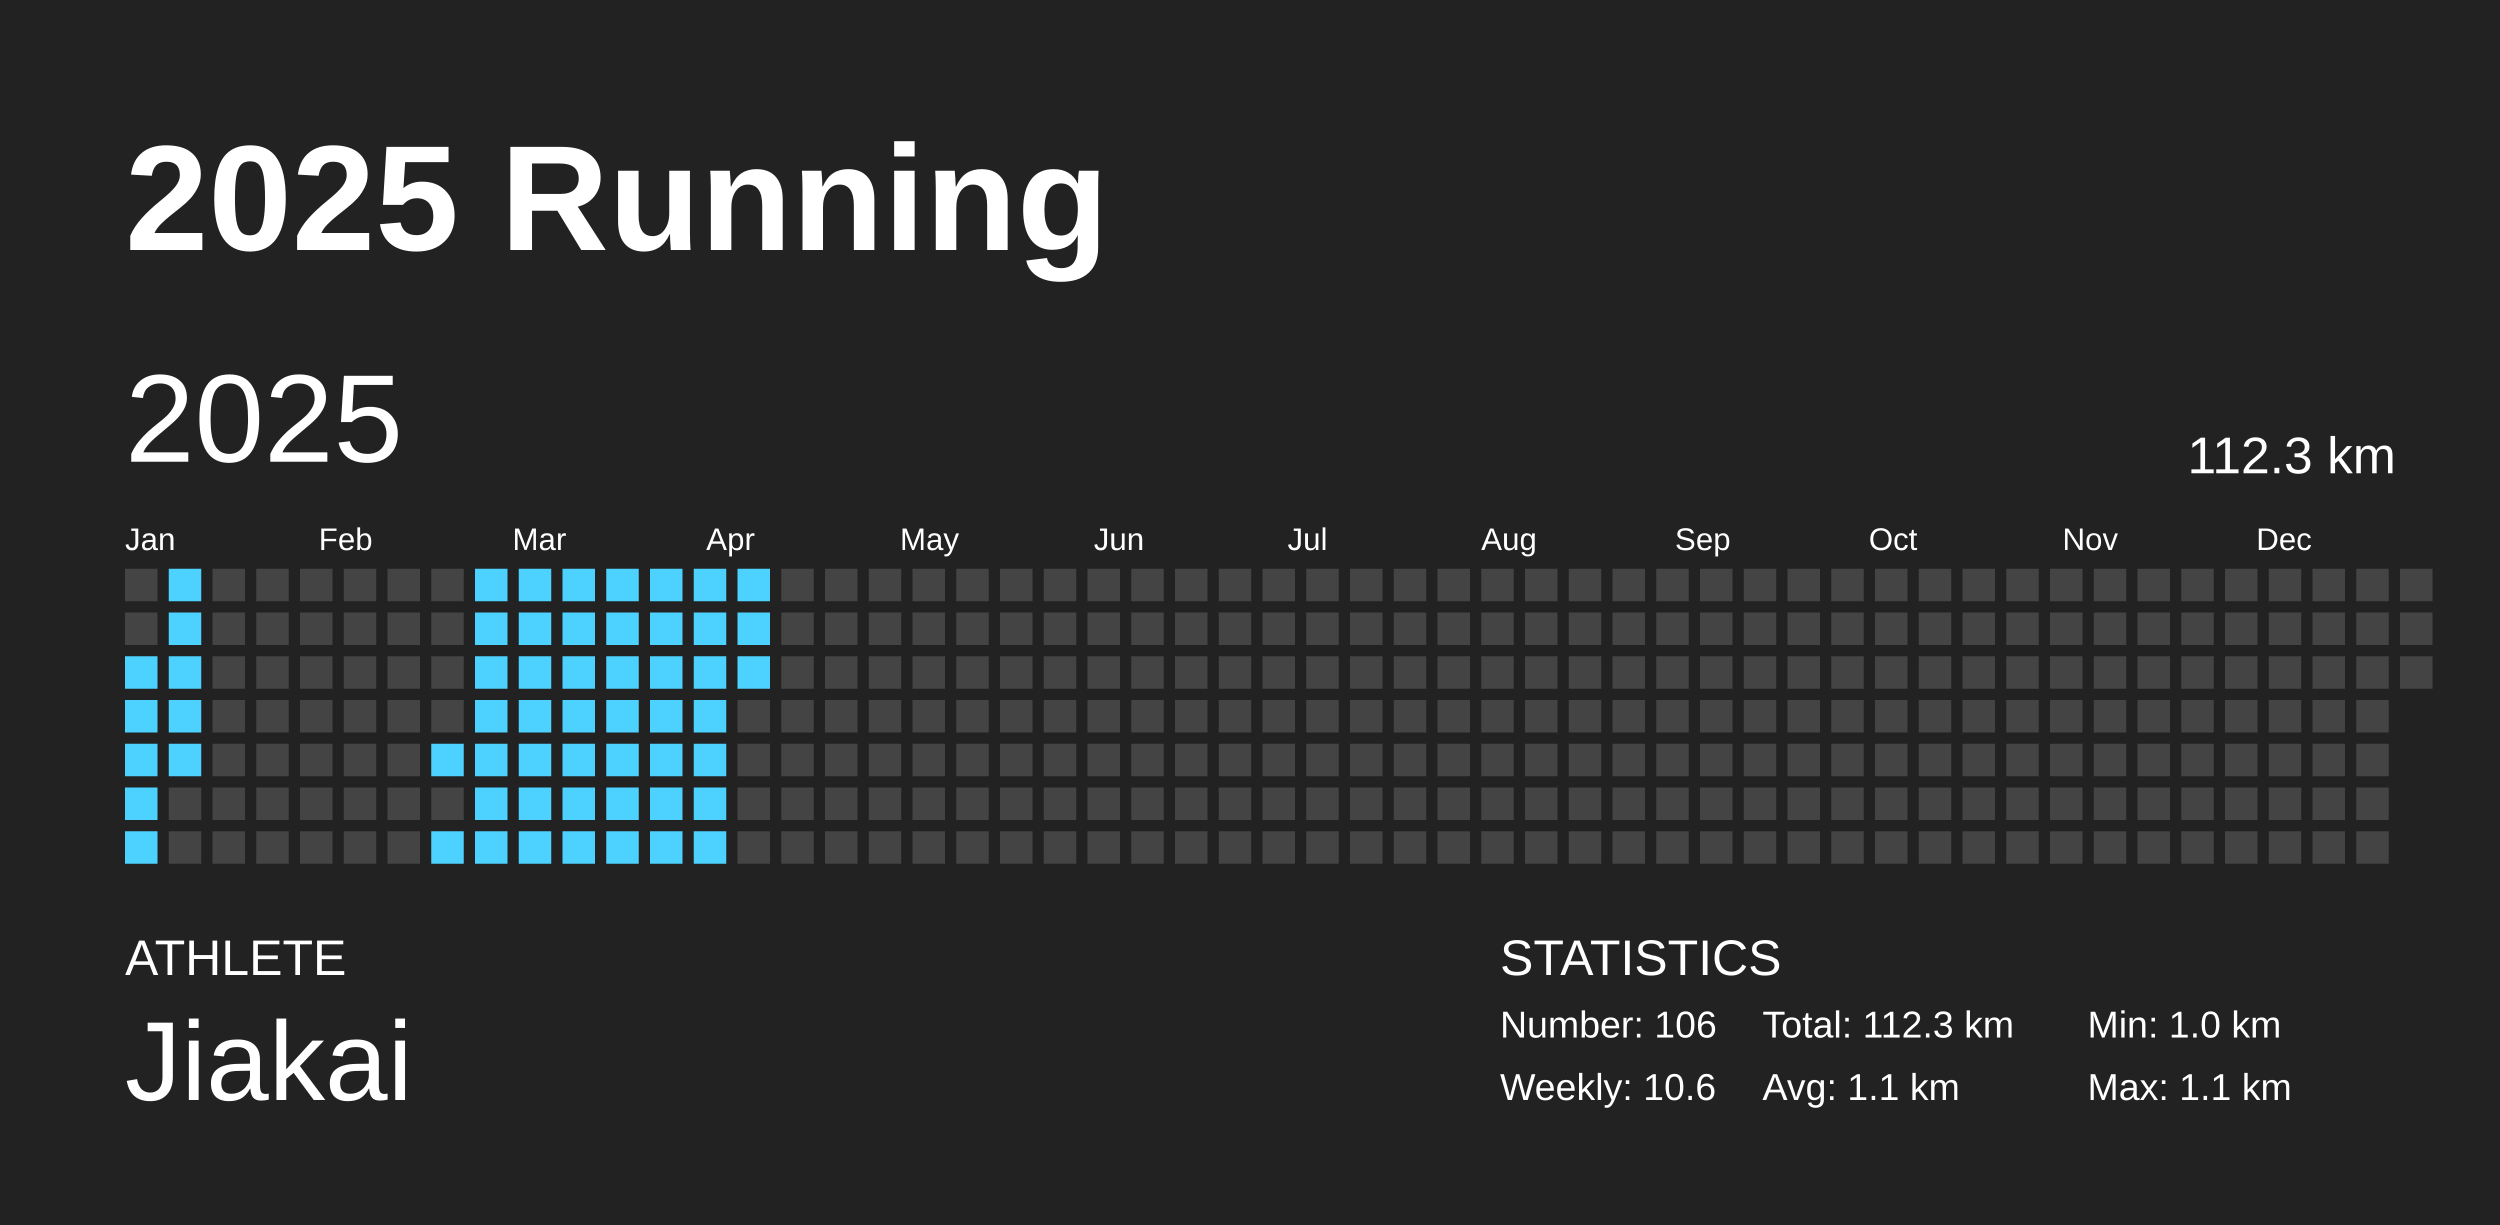
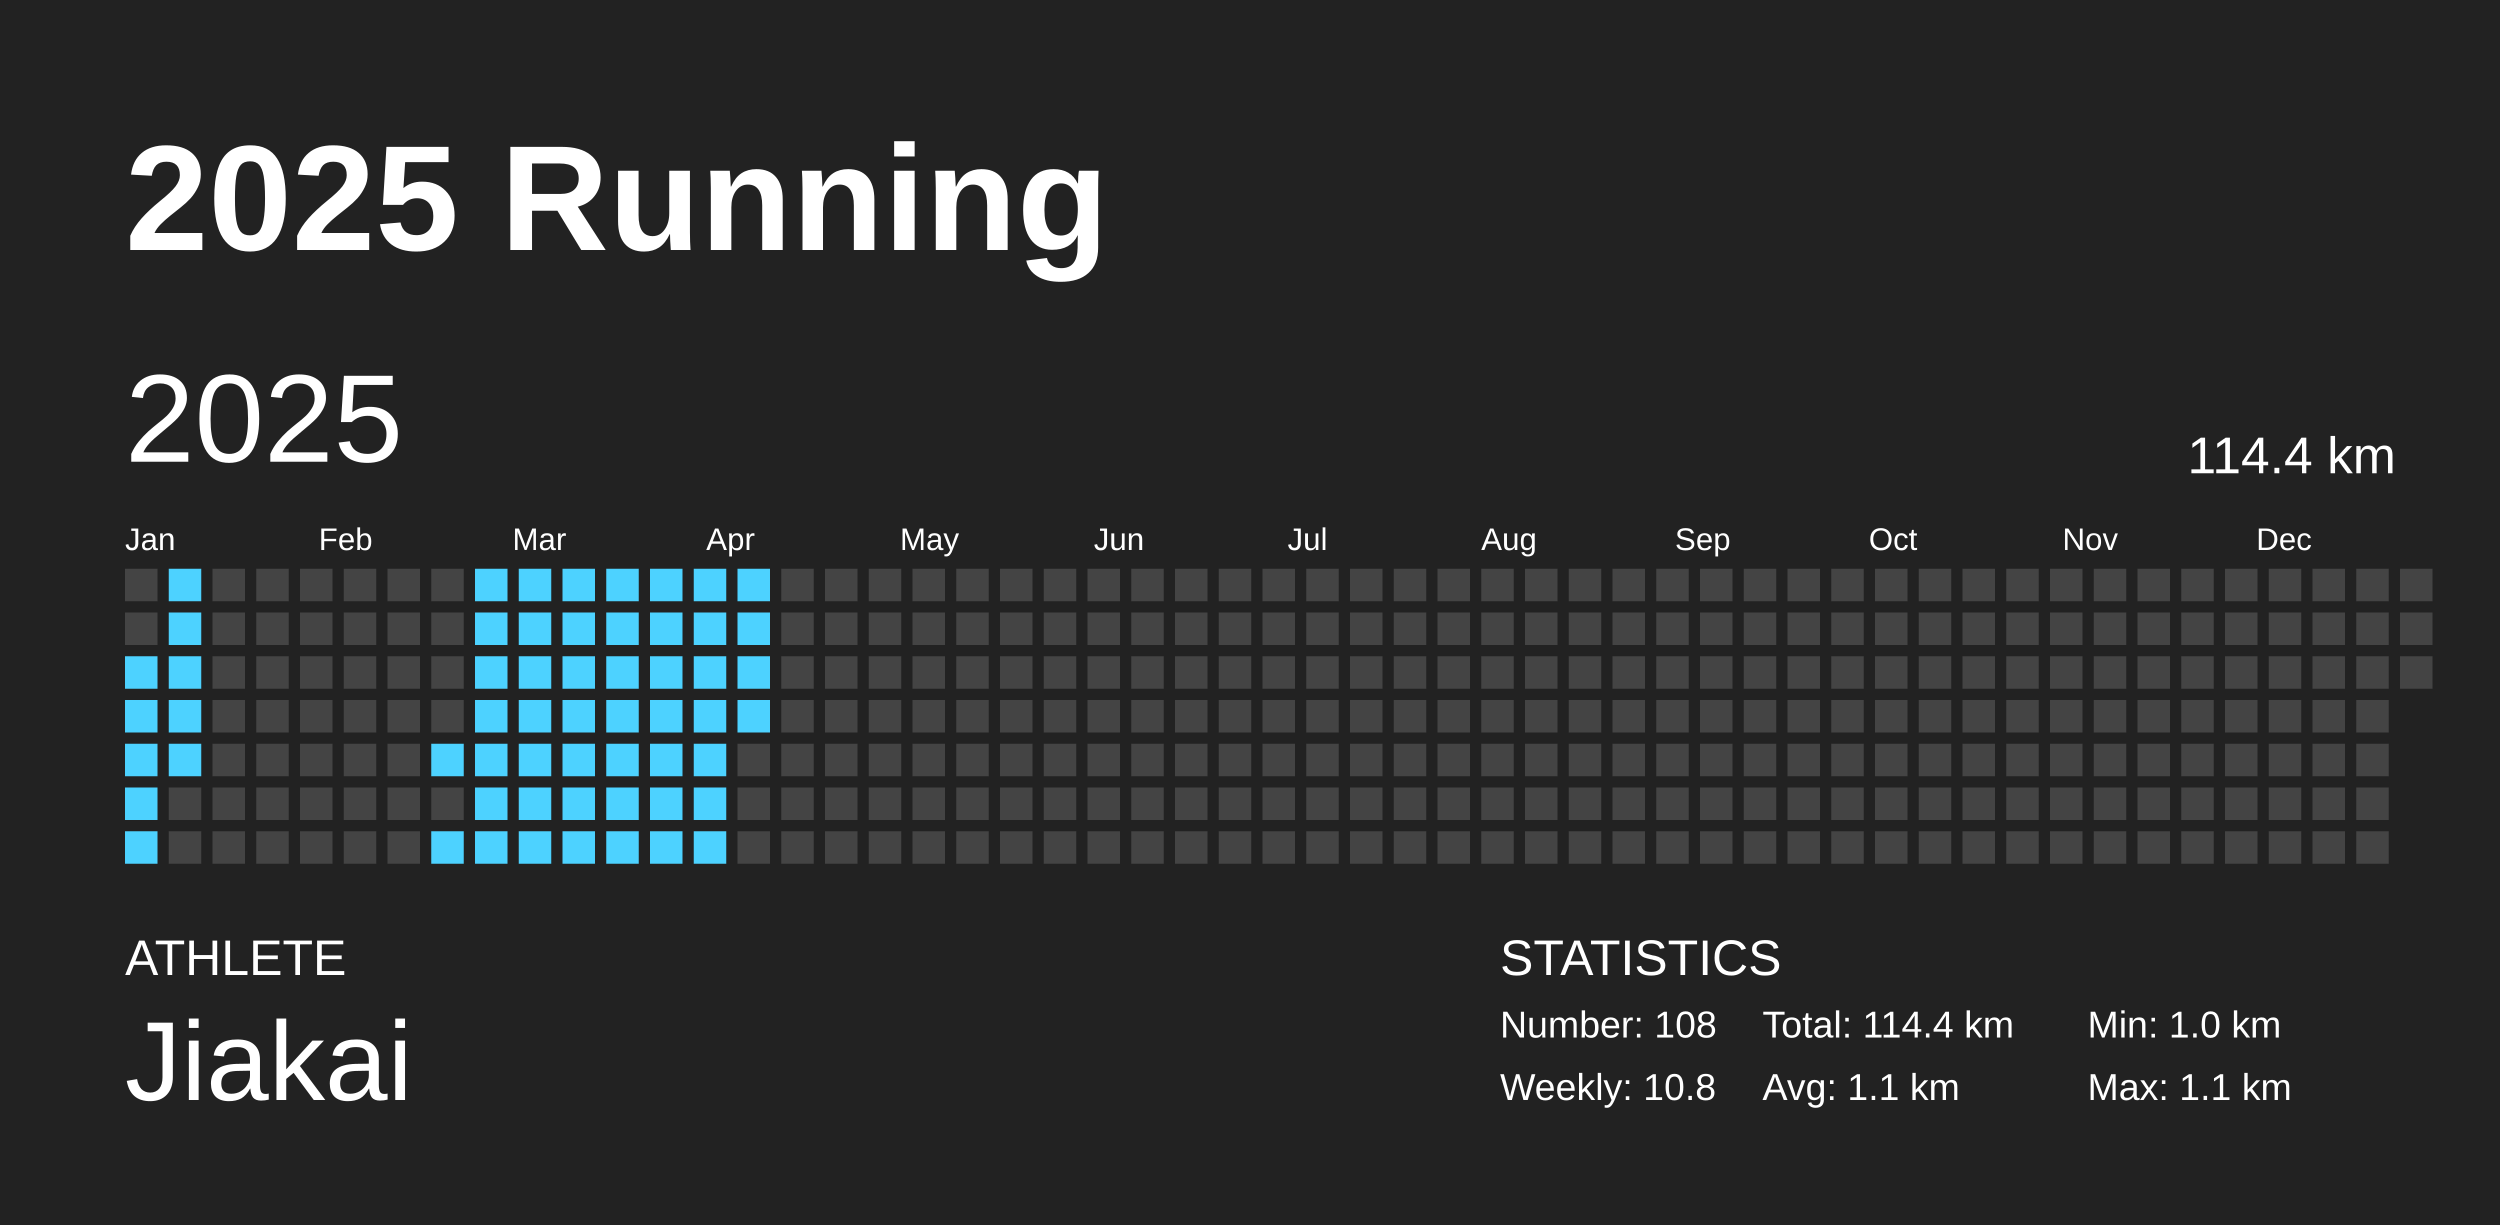
<svg xmlns="http://www.w3.org/2000/svg" baseProfile="full" height="98mm" version="1.1" viewBox="0,0,200,98" width="200mm">
  <defs />
  <rect fill="#222222" height="98" width="200" x="0" y="0" />
  <text fill="#FFFFFF" style="font-size:12px; font-family:Arial; font-weight:bold;" x="10" y="20">2025 Running</text>
  <text fill="#FFFFFF" style="font-size:4px; font-family:Arial" x="10" y="78">ATHLETE</text>
  <text fill="#FFFFFF" style="font-size:9px; font-family:Arial" x="10" y="88">Jiakai</text>
  <text fill="#FFFFFF" style="font-size:4px; font-family:Arial" x="120" y="78">STATISTICS</text>
-   <text fill="#FFFFFF" style="font-size:3px; font-family:Arial" x="120" y="83">Number: 106</text>
-   <text fill="#FFFFFF" style="font-size:3px; font-family:Arial" x="120" y="88">Weekly: 10.6</text>
-   <text fill="#FFFFFF" style="font-size:3px; font-family:Arial" x="141" y="83">Total: 112.3 km</text>
+   <text fill="#FFFFFF" style="font-size:3px; font-family:Arial" x="120" y="83">Number: 108</text>
+   <text fill="#FFFFFF" style="font-size:3px; font-family:Arial" x="120" y="88">Weekly: 10.8</text>
+   <text fill="#FFFFFF" style="font-size:3px; font-family:Arial" x="141" y="83">Total: 114.4 km</text>
  <text fill="#FFFFFF" style="font-size:3px; font-family:Arial" x="141" y="88">Avg: 1.1 km</text>
  <text fill="#FFFFFF" style="font-size:3px; font-family:Arial" x="167" y="83">Min: 1.0 km</text>
  <text fill="#FFFFFF" style="font-size:3px; font-family:Arial" x="167" y="88">Max: 1.1 km</text>
  <text dominant-baseline="hanging" fill="#FFFFFF" style="font-size:10.0px; font-family:Arial;" x="10" y="30">2025</text>
-   <text dominant-baseline="hanging" fill="#FFFFFF" style="font-size:4.125px; font-family:Arial;" x="175" y="35">112.3 km</text>
+   <text dominant-baseline="hanging" fill="#FFFFFF" style="font-size:4.125px; font-family:Arial;" x="175" y="35">114.4 km</text>
  <text fill="#FFFFFF" style="font-size:2.5px; font-family:Arial" x="10.0" y="44">Jan</text>
  <text fill="#FFFFFF" style="font-size:2.5px; font-family:Arial" x="25.5" y="44">Feb</text>
  <text fill="#FFFFFF" style="font-size:2.5px; font-family:Arial" x="41.0" y="44">Mar</text>
  <text fill="#FFFFFF" style="font-size:2.5px; font-family:Arial" x="56.5" y="44">Apr</text>
  <text fill="#FFFFFF" style="font-size:2.5px; font-family:Arial" x="72.0" y="44">May</text>
  <text fill="#FFFFFF" style="font-size:2.5px; font-family:Arial" x="87.5" y="44">Jun</text>
  <text fill="#FFFFFF" style="font-size:2.5px; font-family:Arial" x="103.0" y="44">Jul</text>
  <text fill="#FFFFFF" style="font-size:2.5px; font-family:Arial" x="118.5" y="44">Aug</text>
  <text fill="#FFFFFF" style="font-size:2.5px; font-family:Arial" x="134.0" y="44">Sep</text>
  <text fill="#FFFFFF" style="font-size:2.5px; font-family:Arial" x="149.5" y="44">Oct</text>
  <text fill="#FFFFFF" style="font-size:2.5px; font-family:Arial" x="165.0" y="44">Nov</text>
  <text fill="#FFFFFF" style="font-size:2.5px; font-family:Arial" x="180.5" y="44">Dec</text>
  <rect fill="#444444" height="2.6" width="2.6" x="10.0" y="45.5" />
  <rect fill="#444444" height="2.6" width="2.6" x="10.0" y="49.0" />
  <rect fill="#4dd2ff" height="2.6" width="2.6" x="10.0" y="52.5" />
  <rect fill="#4dd2ff" height="2.6" width="2.6" x="10.0" y="56.0" />
  <rect fill="#4dd2ff" height="2.6" width="2.6" x="10.0" y="59.5" />
  <rect fill="#4dd2ff" height="2.6" width="2.6" x="10.0" y="63.0" />
  <rect fill="#4dd2ff" height="2.6" width="2.6" x="10.0" y="66.5" />
  <rect fill="#4dd2ff" height="2.6" width="2.6" x="13.5" y="45.5" />
  <rect fill="#4dd2ff" height="2.6" width="2.6" x="13.5" y="49.0" />
  <rect fill="#4dd2ff" height="2.6" width="2.6" x="13.5" y="52.5" />
  <rect fill="#4dd2ff" height="2.6" width="2.6" x="13.5" y="56.0" />
  <rect fill="#4dd2ff" height="2.6" width="2.6" x="13.5" y="59.5" />
  <rect fill="#444444" height="2.6" width="2.6" x="13.5" y="63.0" />
  <rect fill="#444444" height="2.6" width="2.6" x="13.5" y="66.5" />
  <rect fill="#444444" height="2.6" width="2.6" x="17.0" y="45.5" />
  <rect fill="#444444" height="2.6" width="2.6" x="17.0" y="49.0" />
  <rect fill="#444444" height="2.6" width="2.6" x="17.0" y="52.5" />
  <rect fill="#444444" height="2.6" width="2.6" x="17.0" y="56.0" />
  <rect fill="#444444" height="2.6" width="2.6" x="17.0" y="59.5" />
  <rect fill="#444444" height="2.6" width="2.6" x="17.0" y="63.0" />
  <rect fill="#444444" height="2.6" width="2.6" x="17.0" y="66.5" />
  <rect fill="#444444" height="2.6" width="2.6" x="20.5" y="45.5" />
  <rect fill="#444444" height="2.6" width="2.6" x="20.5" y="49.0" />
  <rect fill="#444444" height="2.6" width="2.6" x="20.5" y="52.5" />
  <rect fill="#444444" height="2.6" width="2.6" x="20.5" y="56.0" />
  <rect fill="#444444" height="2.6" width="2.6" x="20.5" y="59.5" />
  <rect fill="#444444" height="2.6" width="2.6" x="20.5" y="63.0" />
  <rect fill="#444444" height="2.6" width="2.6" x="20.5" y="66.5" />
  <rect fill="#444444" height="2.6" width="2.6" x="24.0" y="45.5" />
  <rect fill="#444444" height="2.6" width="2.6" x="24.0" y="49.0" />
  <rect fill="#444444" height="2.6" width="2.6" x="24.0" y="52.5" />
  <rect fill="#444444" height="2.6" width="2.6" x="24.0" y="56.0" />
  <rect fill="#444444" height="2.6" width="2.6" x="24.0" y="59.5" />
  <rect fill="#444444" height="2.6" width="2.6" x="24.0" y="63.0" />
  <rect fill="#444444" height="2.6" width="2.6" x="24.0" y="66.5" />
  <rect fill="#444444" height="2.6" width="2.6" x="27.5" y="45.5" />
  <rect fill="#444444" height="2.6" width="2.6" x="27.5" y="49.0" />
  <rect fill="#444444" height="2.6" width="2.6" x="27.5" y="52.5" />
  <rect fill="#444444" height="2.6" width="2.6" x="27.5" y="56.0" />
  <rect fill="#444444" height="2.6" width="2.6" x="27.5" y="59.5" />
  <rect fill="#444444" height="2.6" width="2.6" x="27.5" y="63.0" />
  <rect fill="#444444" height="2.6" width="2.6" x="27.5" y="66.5" />
  <rect fill="#444444" height="2.6" width="2.6" x="31.0" y="45.5" />
  <rect fill="#444444" height="2.6" width="2.6" x="31.0" y="49.0" />
  <rect fill="#444444" height="2.6" width="2.6" x="31.0" y="52.5" />
  <rect fill="#444444" height="2.6" width="2.6" x="31.0" y="56.0" />
  <rect fill="#444444" height="2.6" width="2.6" x="31.0" y="59.5" />
  <rect fill="#444444" height="2.6" width="2.6" x="31.0" y="63.0" />
  <rect fill="#444444" height="2.6" width="2.6" x="31.0" y="66.5" />
  <rect fill="#444444" height="2.6" width="2.6" x="34.5" y="45.5" />
  <rect fill="#444444" height="2.6" width="2.6" x="34.5" y="49.0" />
  <rect fill="#444444" height="2.6" width="2.6" x="34.5" y="52.5" />
  <rect fill="#444444" height="2.6" width="2.6" x="34.5" y="56.0" />
  <rect fill="#4dd2ff" height="2.6" width="2.6" x="34.5" y="59.5" />
  <rect fill="#444444" height="2.6" width="2.6" x="34.5" y="63.0" />
  <rect fill="#4dd2ff" height="2.6" width="2.6" x="34.5" y="66.5" />
  <rect fill="#4dd2ff" height="2.6" width="2.6" x="38.0" y="45.5" />
  <rect fill="#4dd2ff" height="2.6" width="2.6" x="38.0" y="49.0" />
  <rect fill="#4dd2ff" height="2.6" width="2.6" x="38.0" y="52.5" />
  <rect fill="#4dd2ff" height="2.6" width="2.6" x="38.0" y="56.0" />
  <rect fill="#4dd2ff" height="2.6" width="2.6" x="38.0" y="59.5" />
  <rect fill="#4dd2ff" height="2.6" width="2.6" x="38.0" y="63.0" />
  <rect fill="#4dd2ff" height="2.6" width="2.6" x="38.0" y="66.5" />
  <rect fill="#4dd2ff" height="2.6" width="2.6" x="41.5" y="45.5" />
  <rect fill="#4dd2ff" height="2.6" width="2.6" x="41.5" y="49.0" />
  <rect fill="#4dd2ff" height="2.6" width="2.6" x="41.5" y="52.5" />
  <rect fill="#4dd2ff" height="2.6" width="2.6" x="41.5" y="56.0" />
  <rect fill="#4dd2ff" height="2.6" width="2.6" x="41.5" y="59.5" />
  <rect fill="#4dd2ff" height="2.6" width="2.6" x="41.5" y="63.0" />
  <rect fill="#4dd2ff" height="2.6" width="2.6" x="41.5" y="66.5" />
  <rect fill="#4dd2ff" height="2.6" width="2.6" x="45.0" y="45.5" />
  <rect fill="#4dd2ff" height="2.6" width="2.6" x="45.0" y="49.0" />
  <rect fill="#4dd2ff" height="2.6" width="2.6" x="45.0" y="52.5" />
  <rect fill="#4dd2ff" height="2.6" width="2.6" x="45.0" y="56.0" />
  <rect fill="#4dd2ff" height="2.6" width="2.6" x="45.0" y="59.5" />
  <rect fill="#4dd2ff" height="2.6" width="2.6" x="45.0" y="63.0" />
  <rect fill="#4dd2ff" height="2.6" width="2.6" x="45.0" y="66.5" />
  <rect fill="#4dd2ff" height="2.6" width="2.6" x="48.5" y="45.5" />
  <rect fill="#4dd2ff" height="2.6" width="2.6" x="48.5" y="49.0" />
  <rect fill="#4dd2ff" height="2.6" width="2.6" x="48.5" y="52.5" />
  <rect fill="#4dd2ff" height="2.6" width="2.6" x="48.5" y="56.0" />
  <rect fill="#4dd2ff" height="2.6" width="2.6" x="48.5" y="59.5" />
  <rect fill="#4dd2ff" height="2.6" width="2.6" x="48.5" y="63.0" />
  <rect fill="#4dd2ff" height="2.6" width="2.6" x="48.5" y="66.5" />
  <rect fill="#4dd2ff" height="2.6" width="2.6" x="52.0" y="45.5" />
  <rect fill="#4dd2ff" height="2.6" width="2.6" x="52.0" y="49.0" />
  <rect fill="#4dd2ff" height="2.6" width="2.6" x="52.0" y="52.5" />
  <rect fill="#4dd2ff" height="2.6" width="2.6" x="52.0" y="56.0" />
  <rect fill="#4dd2ff" height="2.6" width="2.6" x="52.0" y="59.5" />
  <rect fill="#4dd2ff" height="2.6" width="2.6" x="52.0" y="63.0" />
  <rect fill="#4dd2ff" height="2.6" width="2.6" x="52.0" y="66.5" />
  <rect fill="#4dd2ff" height="2.6" width="2.6" x="55.5" y="45.5" />
  <rect fill="#4dd2ff" height="2.6" width="2.6" x="55.5" y="49.0" />
  <rect fill="#4dd2ff" height="2.6" width="2.6" x="55.5" y="52.5" />
  <rect fill="#4dd2ff" height="2.6" width="2.6" x="55.5" y="56.0" />
  <rect fill="#4dd2ff" height="2.6" width="2.6" x="55.5" y="59.5" />
  <rect fill="#4dd2ff" height="2.6" width="2.6" x="55.5" y="63.0" />
  <rect fill="#4dd2ff" height="2.6" width="2.6" x="55.5" y="66.5" />
  <rect fill="#4dd2ff" height="2.6" width="2.6" x="59.0" y="45.5" />
  <rect fill="#4dd2ff" height="2.6" width="2.6" x="59.0" y="49.0" />
  <rect fill="#4dd2ff" height="2.6" width="2.6" x="59.0" y="52.5" />
-   <rect fill="#444444" height="2.6" width="2.6" x="59.0" y="56.0" />
+   <rect fill="#4dd2ff" height="2.6" width="2.6" x="59.0" y="56.0" />
  <rect fill="#444444" height="2.6" width="2.6" x="59.0" y="59.5" />
  <rect fill="#444444" height="2.6" width="2.6" x="59.0" y="63.0" />
  <rect fill="#444444" height="2.6" width="2.6" x="59.0" y="66.5" />
  <rect fill="#444444" height="2.6" width="2.6" x="62.5" y="45.5" />
  <rect fill="#444444" height="2.6" width="2.6" x="62.5" y="49.0" />
  <rect fill="#444444" height="2.6" width="2.6" x="62.5" y="52.5" />
  <rect fill="#444444" height="2.6" width="2.6" x="62.5" y="56.0" />
  <rect fill="#444444" height="2.6" width="2.6" x="62.5" y="59.5" />
  <rect fill="#444444" height="2.6" width="2.6" x="62.5" y="63.0" />
  <rect fill="#444444" height="2.6" width="2.6" x="62.5" y="66.5" />
  <rect fill="#444444" height="2.6" width="2.6" x="66.0" y="45.5" />
  <rect fill="#444444" height="2.6" width="2.6" x="66.0" y="49.0" />
  <rect fill="#444444" height="2.6" width="2.6" x="66.0" y="52.5" />
  <rect fill="#444444" height="2.6" width="2.6" x="66.0" y="56.0" />
  <rect fill="#444444" height="2.6" width="2.6" x="66.0" y="59.5" />
  <rect fill="#444444" height="2.6" width="2.6" x="66.0" y="63.0" />
  <rect fill="#444444" height="2.6" width="2.6" x="66.0" y="66.5" />
  <rect fill="#444444" height="2.6" width="2.6" x="69.5" y="45.5" />
  <rect fill="#444444" height="2.6" width="2.6" x="69.5" y="49.0" />
  <rect fill="#444444" height="2.6" width="2.6" x="69.5" y="52.5" />
  <rect fill="#444444" height="2.6" width="2.6" x="69.5" y="56.0" />
  <rect fill="#444444" height="2.6" width="2.6" x="69.5" y="59.5" />
  <rect fill="#444444" height="2.6" width="2.6" x="69.5" y="63.0" />
  <rect fill="#444444" height="2.6" width="2.6" x="69.5" y="66.5" />
  <rect fill="#444444" height="2.6" width="2.6" x="73.0" y="45.5" />
  <rect fill="#444444" height="2.6" width="2.6" x="73.0" y="49.0" />
  <rect fill="#444444" height="2.6" width="2.6" x="73.0" y="52.5" />
  <rect fill="#444444" height="2.6" width="2.6" x="73.0" y="56.0" />
  <rect fill="#444444" height="2.6" width="2.6" x="73.0" y="59.5" />
  <rect fill="#444444" height="2.6" width="2.6" x="73.0" y="63.0" />
  <rect fill="#444444" height="2.6" width="2.6" x="73.0" y="66.5" />
  <rect fill="#444444" height="2.6" width="2.6" x="76.5" y="45.5" />
  <rect fill="#444444" height="2.6" width="2.6" x="76.5" y="49.0" />
  <rect fill="#444444" height="2.6" width="2.6" x="76.5" y="52.5" />
  <rect fill="#444444" height="2.6" width="2.6" x="76.5" y="56.0" />
  <rect fill="#444444" height="2.6" width="2.6" x="76.5" y="59.5" />
  <rect fill="#444444" height="2.6" width="2.6" x="76.5" y="63.0" />
  <rect fill="#444444" height="2.6" width="2.6" x="76.5" y="66.5" />
  <rect fill="#444444" height="2.6" width="2.6" x="80.0" y="45.5" />
  <rect fill="#444444" height="2.6" width="2.6" x="80.0" y="49.0" />
  <rect fill="#444444" height="2.6" width="2.6" x="80.0" y="52.5" />
  <rect fill="#444444" height="2.6" width="2.6" x="80.0" y="56.0" />
  <rect fill="#444444" height="2.6" width="2.6" x="80.0" y="59.5" />
  <rect fill="#444444" height="2.6" width="2.6" x="80.0" y="63.0" />
  <rect fill="#444444" height="2.6" width="2.6" x="80.0" y="66.5" />
  <rect fill="#444444" height="2.6" width="2.6" x="83.5" y="45.5" />
  <rect fill="#444444" height="2.6" width="2.6" x="83.5" y="49.0" />
  <rect fill="#444444" height="2.6" width="2.6" x="83.5" y="52.5" />
  <rect fill="#444444" height="2.6" width="2.6" x="83.5" y="56.0" />
  <rect fill="#444444" height="2.6" width="2.6" x="83.5" y="59.5" />
  <rect fill="#444444" height="2.6" width="2.6" x="83.5" y="63.0" />
  <rect fill="#444444" height="2.6" width="2.6" x="83.5" y="66.5" />
  <rect fill="#444444" height="2.6" width="2.6" x="87.0" y="45.5" />
  <rect fill="#444444" height="2.6" width="2.6" x="87.0" y="49.0" />
  <rect fill="#444444" height="2.6" width="2.6" x="87.0" y="52.5" />
  <rect fill="#444444" height="2.6" width="2.6" x="87.0" y="56.0" />
  <rect fill="#444444" height="2.6" width="2.6" x="87.0" y="59.5" />
  <rect fill="#444444" height="2.6" width="2.6" x="87.0" y="63.0" />
  <rect fill="#444444" height="2.6" width="2.6" x="87.0" y="66.5" />
  <rect fill="#444444" height="2.6" width="2.6" x="90.5" y="45.5" />
  <rect fill="#444444" height="2.6" width="2.6" x="90.5" y="49.0" />
  <rect fill="#444444" height="2.6" width="2.6" x="90.5" y="52.5" />
  <rect fill="#444444" height="2.6" width="2.6" x="90.5" y="56.0" />
  <rect fill="#444444" height="2.6" width="2.6" x="90.5" y="59.5" />
  <rect fill="#444444" height="2.6" width="2.6" x="90.5" y="63.0" />
  <rect fill="#444444" height="2.6" width="2.6" x="90.5" y="66.5" />
  <rect fill="#444444" height="2.6" width="2.6" x="94.0" y="45.5" />
  <rect fill="#444444" height="2.6" width="2.6" x="94.0" y="49.0" />
  <rect fill="#444444" height="2.6" width="2.6" x="94.0" y="52.5" />
  <rect fill="#444444" height="2.6" width="2.6" x="94.0" y="56.0" />
  <rect fill="#444444" height="2.6" width="2.6" x="94.0" y="59.5" />
  <rect fill="#444444" height="2.6" width="2.6" x="94.0" y="63.0" />
  <rect fill="#444444" height="2.6" width="2.6" x="94.0" y="66.5" />
  <rect fill="#444444" height="2.6" width="2.6" x="97.5" y="45.5" />
  <rect fill="#444444" height="2.6" width="2.6" x="97.5" y="49.0" />
  <rect fill="#444444" height="2.6" width="2.6" x="97.5" y="52.5" />
  <rect fill="#444444" height="2.6" width="2.6" x="97.5" y="56.0" />
  <rect fill="#444444" height="2.6" width="2.6" x="97.5" y="59.5" />
  <rect fill="#444444" height="2.6" width="2.6" x="97.5" y="63.0" />
  <rect fill="#444444" height="2.6" width="2.6" x="97.5" y="66.5" />
  <rect fill="#444444" height="2.6" width="2.6" x="101.0" y="45.5" />
  <rect fill="#444444" height="2.6" width="2.6" x="101.0" y="49.0" />
  <rect fill="#444444" height="2.6" width="2.6" x="101.0" y="52.5" />
  <rect fill="#444444" height="2.6" width="2.6" x="101.0" y="56.0" />
  <rect fill="#444444" height="2.6" width="2.6" x="101.0" y="59.5" />
  <rect fill="#444444" height="2.6" width="2.6" x="101.0" y="63.0" />
  <rect fill="#444444" height="2.6" width="2.6" x="101.0" y="66.5" />
  <rect fill="#444444" height="2.6" width="2.6" x="104.5" y="45.5" />
  <rect fill="#444444" height="2.6" width="2.6" x="104.5" y="49.0" />
  <rect fill="#444444" height="2.6" width="2.6" x="104.5" y="52.5" />
  <rect fill="#444444" height="2.6" width="2.6" x="104.5" y="56.0" />
  <rect fill="#444444" height="2.6" width="2.6" x="104.5" y="59.5" />
  <rect fill="#444444" height="2.6" width="2.6" x="104.5" y="63.0" />
  <rect fill="#444444" height="2.6" width="2.6" x="104.5" y="66.5" />
  <rect fill="#444444" height="2.6" width="2.6" x="108.0" y="45.5" />
  <rect fill="#444444" height="2.6" width="2.6" x="108.0" y="49.0" />
  <rect fill="#444444" height="2.6" width="2.6" x="108.0" y="52.5" />
  <rect fill="#444444" height="2.6" width="2.6" x="108.0" y="56.0" />
  <rect fill="#444444" height="2.6" width="2.6" x="108.0" y="59.5" />
  <rect fill="#444444" height="2.6" width="2.6" x="108.0" y="63.0" />
  <rect fill="#444444" height="2.6" width="2.6" x="108.0" y="66.5" />
  <rect fill="#444444" height="2.6" width="2.6" x="111.5" y="45.5" />
  <rect fill="#444444" height="2.6" width="2.6" x="111.5" y="49.0" />
  <rect fill="#444444" height="2.6" width="2.6" x="111.5" y="52.5" />
  <rect fill="#444444" height="2.6" width="2.6" x="111.5" y="56.0" />
  <rect fill="#444444" height="2.6" width="2.6" x="111.5" y="59.5" />
  <rect fill="#444444" height="2.6" width="2.6" x="111.5" y="63.0" />
  <rect fill="#444444" height="2.6" width="2.6" x="111.5" y="66.5" />
  <rect fill="#444444" height="2.6" width="2.6" x="115.0" y="45.5" />
  <rect fill="#444444" height="2.6" width="2.6" x="115.0" y="49.0" />
  <rect fill="#444444" height="2.6" width="2.6" x="115.0" y="52.5" />
  <rect fill="#444444" height="2.6" width="2.6" x="115.0" y="56.0" />
  <rect fill="#444444" height="2.6" width="2.6" x="115.0" y="59.5" />
  <rect fill="#444444" height="2.6" width="2.6" x="115.0" y="63.0" />
  <rect fill="#444444" height="2.6" width="2.6" x="115.0" y="66.5" />
  <rect fill="#444444" height="2.6" width="2.6" x="118.5" y="45.5" />
  <rect fill="#444444" height="2.6" width="2.6" x="118.5" y="49.0" />
  <rect fill="#444444" height="2.6" width="2.6" x="118.5" y="52.5" />
  <rect fill="#444444" height="2.6" width="2.6" x="118.5" y="56.0" />
  <rect fill="#444444" height="2.6" width="2.6" x="118.5" y="59.5" />
  <rect fill="#444444" height="2.6" width="2.6" x="118.5" y="63.0" />
  <rect fill="#444444" height="2.6" width="2.6" x="118.5" y="66.5" />
  <rect fill="#444444" height="2.6" width="2.6" x="122.0" y="45.5" />
  <rect fill="#444444" height="2.6" width="2.6" x="122.0" y="49.0" />
  <rect fill="#444444" height="2.6" width="2.6" x="122.0" y="52.5" />
  <rect fill="#444444" height="2.6" width="2.6" x="122.0" y="56.0" />
  <rect fill="#444444" height="2.6" width="2.6" x="122.0" y="59.5" />
  <rect fill="#444444" height="2.6" width="2.6" x="122.0" y="63.0" />
  <rect fill="#444444" height="2.6" width="2.6" x="122.0" y="66.5" />
  <rect fill="#444444" height="2.6" width="2.6" x="125.5" y="45.5" />
  <rect fill="#444444" height="2.6" width="2.6" x="125.5" y="49.0" />
  <rect fill="#444444" height="2.6" width="2.6" x="125.5" y="52.5" />
  <rect fill="#444444" height="2.6" width="2.6" x="125.5" y="56.0" />
  <rect fill="#444444" height="2.6" width="2.6" x="125.5" y="59.5" />
  <rect fill="#444444" height="2.6" width="2.6" x="125.5" y="63.0" />
  <rect fill="#444444" height="2.6" width="2.6" x="125.5" y="66.5" />
  <rect fill="#444444" height="2.6" width="2.6" x="129.0" y="45.5" />
  <rect fill="#444444" height="2.6" width="2.6" x="129.0" y="49.0" />
  <rect fill="#444444" height="2.6" width="2.6" x="129.0" y="52.5" />
  <rect fill="#444444" height="2.6" width="2.6" x="129.0" y="56.0" />
  <rect fill="#444444" height="2.6" width="2.6" x="129.0" y="59.5" />
  <rect fill="#444444" height="2.6" width="2.6" x="129.0" y="63.0" />
  <rect fill="#444444" height="2.6" width="2.6" x="129.0" y="66.5" />
  <rect fill="#444444" height="2.6" width="2.6" x="132.5" y="45.5" />
  <rect fill="#444444" height="2.6" width="2.6" x="132.5" y="49.0" />
  <rect fill="#444444" height="2.6" width="2.6" x="132.5" y="52.5" />
  <rect fill="#444444" height="2.6" width="2.6" x="132.5" y="56.0" />
  <rect fill="#444444" height="2.6" width="2.6" x="132.5" y="59.5" />
  <rect fill="#444444" height="2.6" width="2.6" x="132.5" y="63.0" />
  <rect fill="#444444" height="2.6" width="2.6" x="132.5" y="66.5" />
  <rect fill="#444444" height="2.6" width="2.6" x="136.0" y="45.5" />
  <rect fill="#444444" height="2.6" width="2.6" x="136.0" y="49.0" />
  <rect fill="#444444" height="2.6" width="2.6" x="136.0" y="52.5" />
  <rect fill="#444444" height="2.6" width="2.6" x="136.0" y="56.0" />
  <rect fill="#444444" height="2.6" width="2.6" x="136.0" y="59.5" />
  <rect fill="#444444" height="2.6" width="2.6" x="136.0" y="63.0" />
  <rect fill="#444444" height="2.6" width="2.6" x="136.0" y="66.5" />
  <rect fill="#444444" height="2.6" width="2.6" x="139.5" y="45.5" />
  <rect fill="#444444" height="2.6" width="2.6" x="139.5" y="49.0" />
  <rect fill="#444444" height="2.6" width="2.6" x="139.5" y="52.5" />
  <rect fill="#444444" height="2.6" width="2.6" x="139.5" y="56.0" />
  <rect fill="#444444" height="2.6" width="2.6" x="139.5" y="59.5" />
  <rect fill="#444444" height="2.6" width="2.6" x="139.5" y="63.0" />
  <rect fill="#444444" height="2.6" width="2.6" x="139.5" y="66.5" />
  <rect fill="#444444" height="2.6" width="2.6" x="143.0" y="45.5" />
  <rect fill="#444444" height="2.6" width="2.6" x="143.0" y="49.0" />
  <rect fill="#444444" height="2.6" width="2.6" x="143.0" y="52.5" />
  <rect fill="#444444" height="2.6" width="2.6" x="143.0" y="56.0" />
  <rect fill="#444444" height="2.6" width="2.6" x="143.0" y="59.5" />
  <rect fill="#444444" height="2.6" width="2.6" x="143.0" y="63.0" />
  <rect fill="#444444" height="2.6" width="2.6" x="143.0" y="66.5" />
  <rect fill="#444444" height="2.6" width="2.6" x="146.5" y="45.5" />
  <rect fill="#444444" height="2.6" width="2.6" x="146.5" y="49.0" />
  <rect fill="#444444" height="2.6" width="2.6" x="146.5" y="52.5" />
  <rect fill="#444444" height="2.6" width="2.6" x="146.5" y="56.0" />
  <rect fill="#444444" height="2.6" width="2.6" x="146.5" y="59.5" />
  <rect fill="#444444" height="2.6" width="2.6" x="146.5" y="63.0" />
  <rect fill="#444444" height="2.6" width="2.6" x="146.5" y="66.5" />
  <rect fill="#444444" height="2.6" width="2.6" x="150.0" y="45.5" />
  <rect fill="#444444" height="2.6" width="2.6" x="150.0" y="49.0" />
  <rect fill="#444444" height="2.6" width="2.6" x="150.0" y="52.5" />
  <rect fill="#444444" height="2.6" width="2.6" x="150.0" y="56.0" />
  <rect fill="#444444" height="2.6" width="2.6" x="150.0" y="59.5" />
  <rect fill="#444444" height="2.6" width="2.6" x="150.0" y="63.0" />
  <rect fill="#444444" height="2.6" width="2.6" x="150.0" y="66.5" />
  <rect fill="#444444" height="2.6" width="2.6" x="153.5" y="45.5" />
  <rect fill="#444444" height="2.6" width="2.6" x="153.5" y="49.0" />
  <rect fill="#444444" height="2.6" width="2.6" x="153.5" y="52.5" />
  <rect fill="#444444" height="2.6" width="2.6" x="153.5" y="56.0" />
  <rect fill="#444444" height="2.6" width="2.6" x="153.5" y="59.5" />
  <rect fill="#444444" height="2.6" width="2.6" x="153.5" y="63.0" />
  <rect fill="#444444" height="2.6" width="2.6" x="153.5" y="66.5" />
  <rect fill="#444444" height="2.6" width="2.6" x="157.0" y="45.5" />
  <rect fill="#444444" height="2.6" width="2.6" x="157.0" y="49.0" />
  <rect fill="#444444" height="2.6" width="2.6" x="157.0" y="52.5" />
  <rect fill="#444444" height="2.6" width="2.6" x="157.0" y="56.0" />
  <rect fill="#444444" height="2.6" width="2.6" x="157.0" y="59.5" />
  <rect fill="#444444" height="2.6" width="2.6" x="157.0" y="63.0" />
  <rect fill="#444444" height="2.6" width="2.6" x="157.0" y="66.5" />
  <rect fill="#444444" height="2.6" width="2.6" x="160.5" y="45.5" />
  <rect fill="#444444" height="2.6" width="2.6" x="160.5" y="49.0" />
  <rect fill="#444444" height="2.6" width="2.6" x="160.5" y="52.5" />
  <rect fill="#444444" height="2.6" width="2.6" x="160.5" y="56.0" />
  <rect fill="#444444" height="2.6" width="2.6" x="160.5" y="59.5" />
  <rect fill="#444444" height="2.6" width="2.6" x="160.5" y="63.0" />
  <rect fill="#444444" height="2.6" width="2.6" x="160.5" y="66.5" />
  <rect fill="#444444" height="2.6" width="2.6" x="164.0" y="45.5" />
  <rect fill="#444444" height="2.6" width="2.6" x="164.0" y="49.0" />
  <rect fill="#444444" height="2.6" width="2.6" x="164.0" y="52.5" />
  <rect fill="#444444" height="2.6" width="2.6" x="164.0" y="56.0" />
  <rect fill="#444444" height="2.6" width="2.6" x="164.0" y="59.5" />
  <rect fill="#444444" height="2.6" width="2.6" x="164.0" y="63.0" />
  <rect fill="#444444" height="2.6" width="2.6" x="164.0" y="66.5" />
  <rect fill="#444444" height="2.6" width="2.6" x="167.5" y="45.5" />
  <rect fill="#444444" height="2.6" width="2.6" x="167.5" y="49.0" />
  <rect fill="#444444" height="2.6" width="2.6" x="167.5" y="52.5" />
  <rect fill="#444444" height="2.6" width="2.6" x="167.5" y="56.0" />
  <rect fill="#444444" height="2.6" width="2.6" x="167.5" y="59.5" />
  <rect fill="#444444" height="2.6" width="2.6" x="167.5" y="63.0" />
  <rect fill="#444444" height="2.6" width="2.6" x="167.5" y="66.5" />
  <rect fill="#444444" height="2.6" width="2.6" x="171.0" y="45.5" />
  <rect fill="#444444" height="2.6" width="2.6" x="171.0" y="49.0" />
  <rect fill="#444444" height="2.6" width="2.6" x="171.0" y="52.5" />
  <rect fill="#444444" height="2.6" width="2.6" x="171.0" y="56.0" />
  <rect fill="#444444" height="2.6" width="2.6" x="171.0" y="59.5" />
  <rect fill="#444444" height="2.6" width="2.6" x="171.0" y="63.0" />
  <rect fill="#444444" height="2.6" width="2.6" x="171.0" y="66.5" />
  <rect fill="#444444" height="2.6" width="2.6" x="174.5" y="45.5" />
  <rect fill="#444444" height="2.6" width="2.6" x="174.5" y="49.0" />
  <rect fill="#444444" height="2.6" width="2.6" x="174.5" y="52.5" />
  <rect fill="#444444" height="2.6" width="2.6" x="174.5" y="56.0" />
  <rect fill="#444444" height="2.6" width="2.6" x="174.5" y="59.5" />
  <rect fill="#444444" height="2.6" width="2.6" x="174.5" y="63.0" />
  <rect fill="#444444" height="2.6" width="2.6" x="174.5" y="66.5" />
  <rect fill="#444444" height="2.6" width="2.6" x="178.0" y="45.5" />
  <rect fill="#444444" height="2.6" width="2.6" x="178.0" y="49.0" />
  <rect fill="#444444" height="2.6" width="2.6" x="178.0" y="52.5" />
  <rect fill="#444444" height="2.6" width="2.6" x="178.0" y="56.0" />
  <rect fill="#444444" height="2.6" width="2.6" x="178.0" y="59.5" />
  <rect fill="#444444" height="2.6" width="2.6" x="178.0" y="63.0" />
  <rect fill="#444444" height="2.6" width="2.6" x="178.0" y="66.5" />
  <rect fill="#444444" height="2.6" width="2.6" x="181.5" y="45.5" />
  <rect fill="#444444" height="2.6" width="2.6" x="181.5" y="49.0" />
  <rect fill="#444444" height="2.6" width="2.6" x="181.5" y="52.5" />
  <rect fill="#444444" height="2.6" width="2.6" x="181.5" y="56.0" />
  <rect fill="#444444" height="2.6" width="2.6" x="181.5" y="59.5" />
  <rect fill="#444444" height="2.6" width="2.6" x="181.5" y="63.0" />
  <rect fill="#444444" height="2.6" width="2.6" x="181.5" y="66.5" />
  <rect fill="#444444" height="2.6" width="2.6" x="185.0" y="45.5" />
  <rect fill="#444444" height="2.6" width="2.6" x="185.0" y="49.0" />
  <rect fill="#444444" height="2.6" width="2.6" x="185.0" y="52.5" />
  <rect fill="#444444" height="2.6" width="2.6" x="185.0" y="56.0" />
  <rect fill="#444444" height="2.6" width="2.6" x="185.0" y="59.5" />
  <rect fill="#444444" height="2.6" width="2.6" x="185.0" y="63.0" />
  <rect fill="#444444" height="2.6" width="2.6" x="185.0" y="66.5" />
  <rect fill="#444444" height="2.6" width="2.6" x="188.5" y="45.5" />
  <rect fill="#444444" height="2.6" width="2.6" x="188.5" y="49.0" />
  <rect fill="#444444" height="2.6" width="2.6" x="188.5" y="52.5" />
  <rect fill="#444444" height="2.6" width="2.6" x="188.5" y="56.0" />
  <rect fill="#444444" height="2.6" width="2.6" x="188.5" y="59.5" />
  <rect fill="#444444" height="2.6" width="2.6" x="188.5" y="63.0" />
  <rect fill="#444444" height="2.6" width="2.6" x="188.5" y="66.5" />
  <rect fill="#444444" height="2.6" width="2.6" x="192.0" y="45.5" />
  <rect fill="#444444" height="2.6" width="2.6" x="192.0" y="49.0" />
  <rect fill="#444444" height="2.6" width="2.6" x="192.0" y="52.5" />
</svg>
